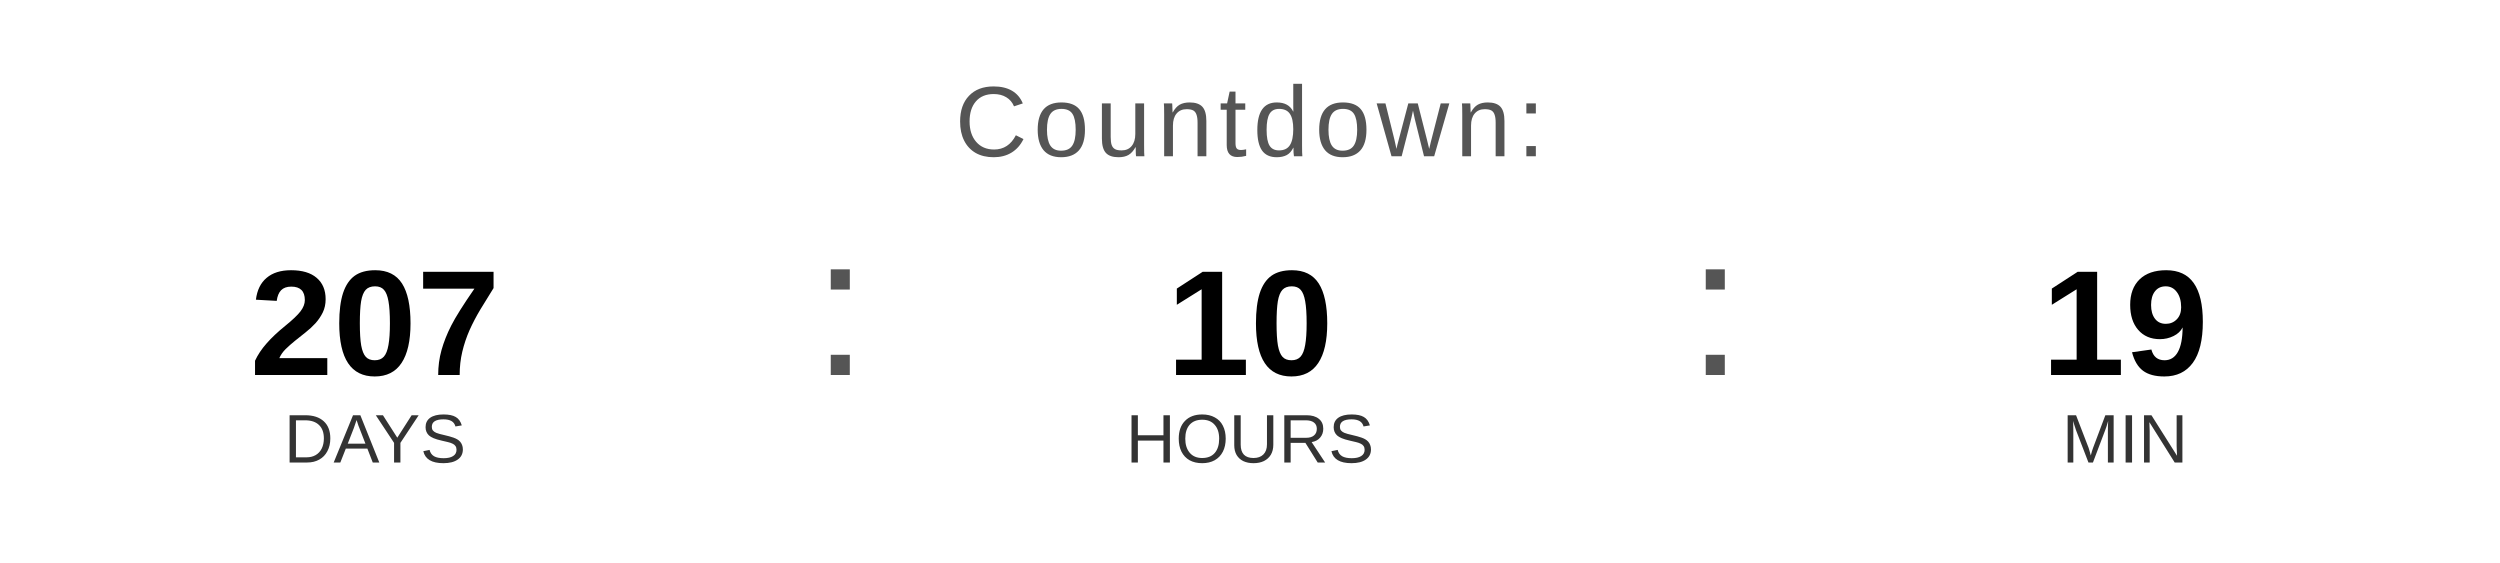
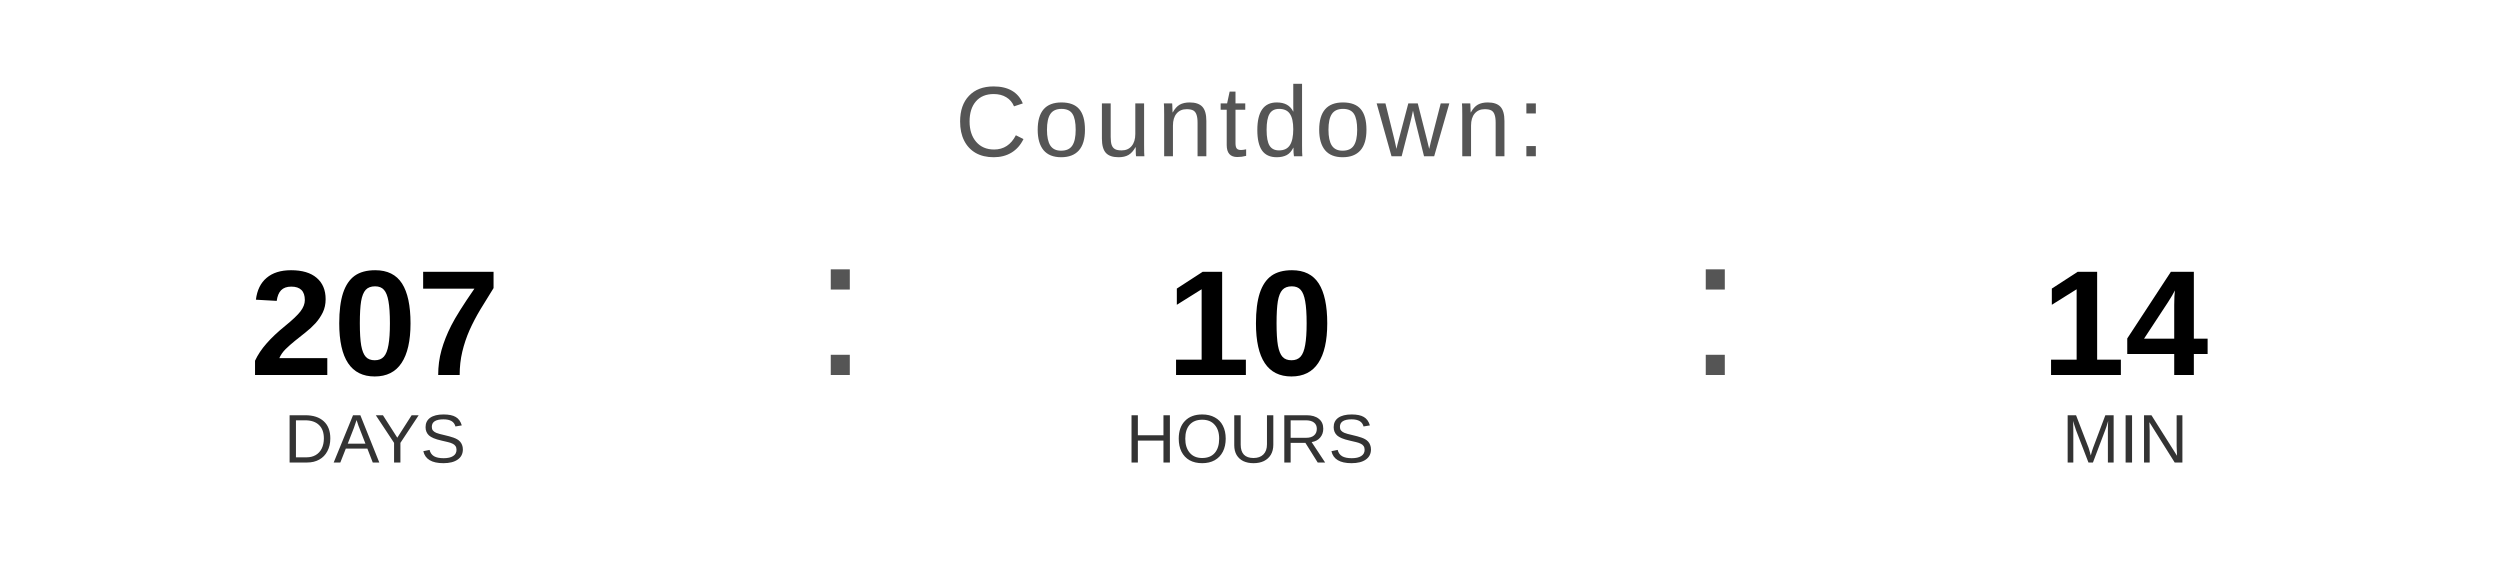
<svg xmlns="http://www.w3.org/2000/svg" width="400" height="90" viewBox="0 0 400 90">
  <text x="200" y="25" font-family="Arial, Helvetica, sans-serif" font-size="16" fill="#555555" text-anchor="middle" letter-spacing="1">
    Countdown:
  </text>
  <text x="60" y="60" font-family="Arial, Helvetica, sans-serif" font-size="24" font-weight="bold" fill="#000000" text-anchor="middle">207</text>
  <text x="60" y="74" font-family="Arial, Helvetica, sans-serif" font-size="11" fill="#333333" text-anchor="middle">DAYS</text>
  <text x="130" y="60" font-family="Arial, sans-serif" font-size="32" fill="#555555">:</text>
  <text x="200" y="60" font-family="Arial, Helvetica, sans-serif" font-size="24" font-weight="bold" fill="#000000" text-anchor="middle">10</text>
  <text x="200" y="74" font-family="Arial, Helvetica, sans-serif" font-size="11" fill="#333333" text-anchor="middle">HOURS</text>
  <text x="270" y="60" font-family="Arial, sans-serif" font-size="32" fill="#555555">:</text>
-   <text x="340" y="60" font-family="Arial, Helvetica, sans-serif" font-size="24" font-weight="bold" fill="#000000" text-anchor="middle">19</text>
+   <text x="340" y="60" font-family="Arial, Helvetica, sans-serif" font-size="24" font-weight="bold" fill="#000000" text-anchor="middle">14</text>
  <text x="340" y="74" font-family="Arial, Helvetica, sans-serif" font-size="11" fill="#333333" text-anchor="middle">MIN</text>
</svg>
